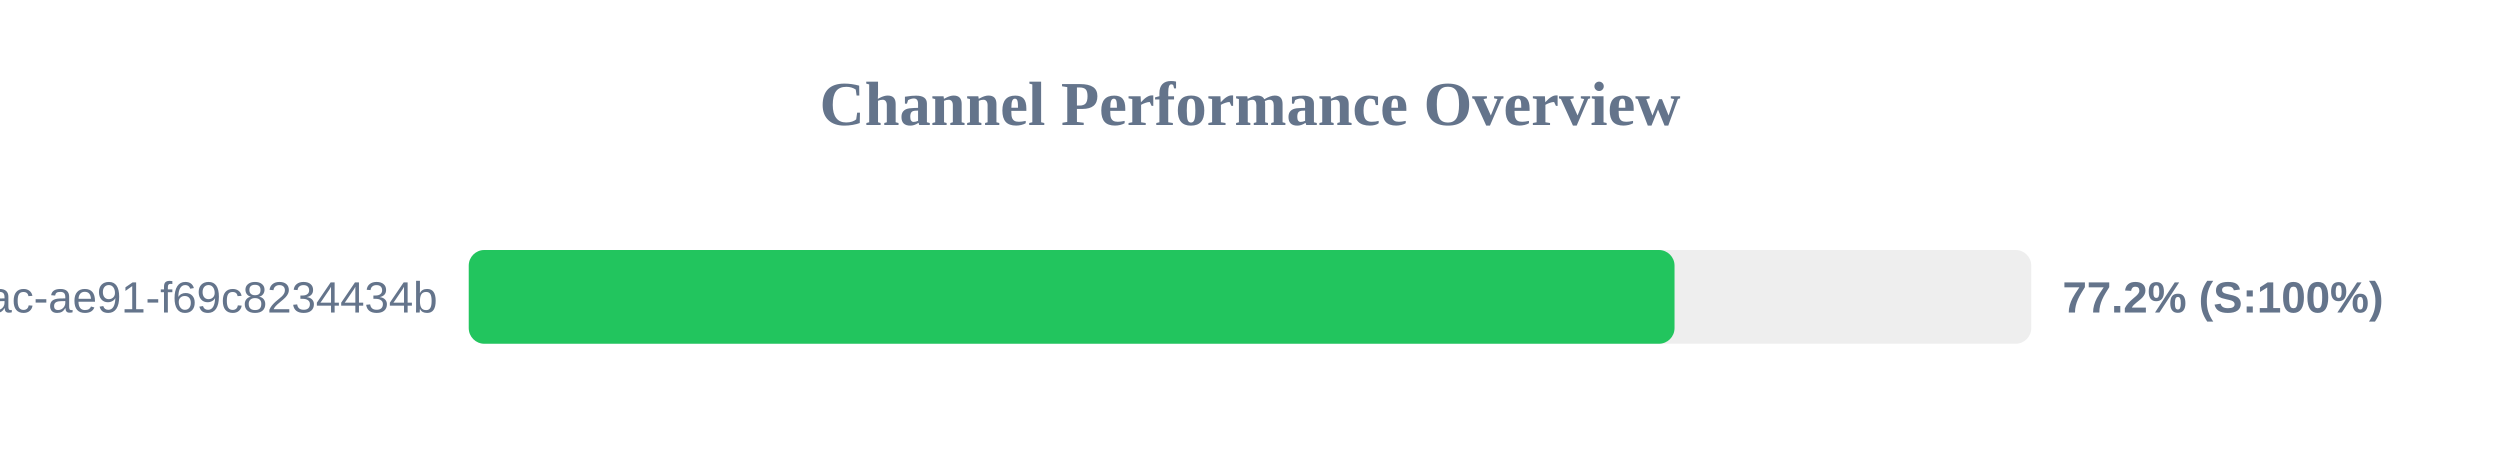
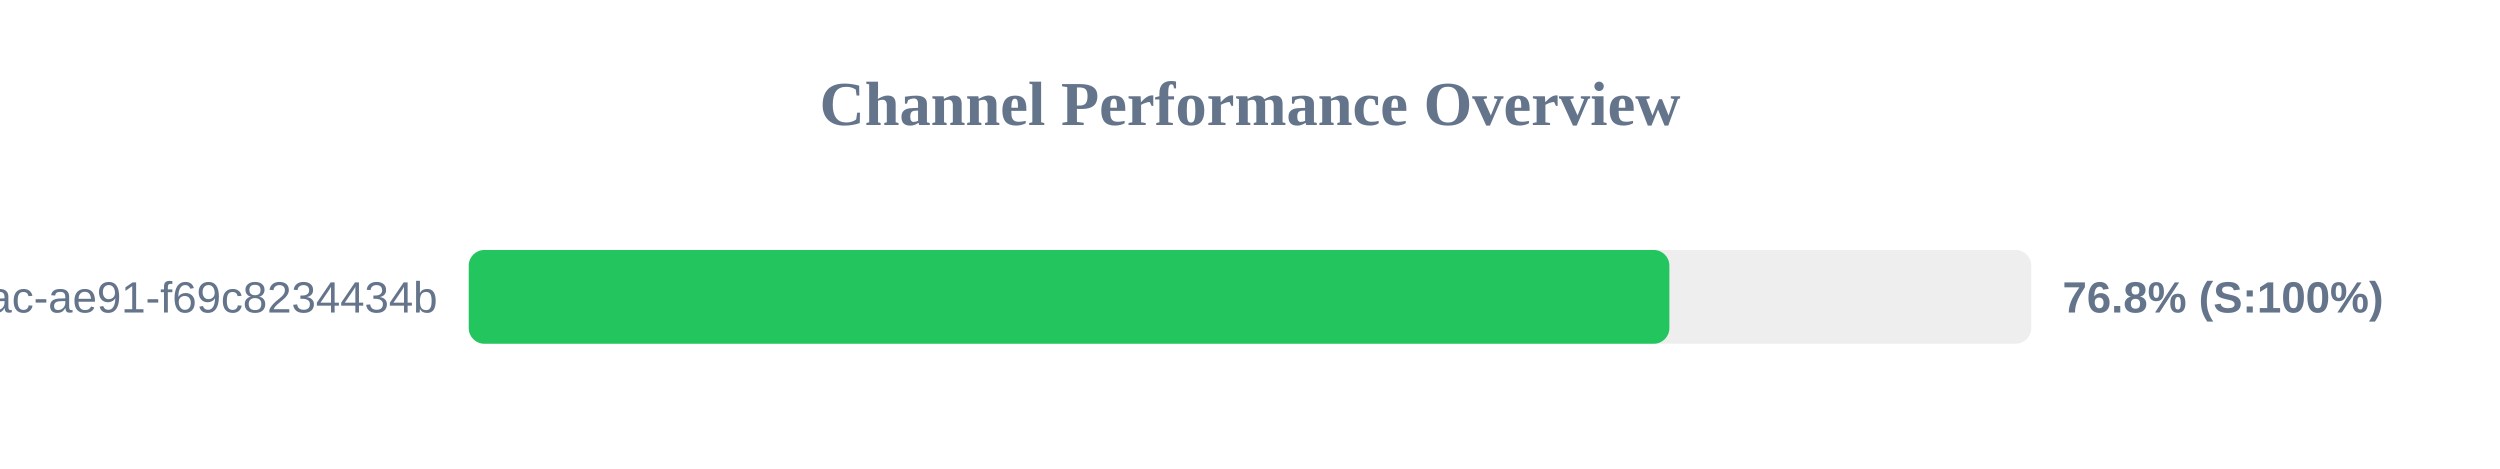
<svg xmlns="http://www.w3.org/2000/svg" width="800" height="150" version="1.1">
  <style>
        .row { font: 14px Arial; fill: #64748b; }
        .score { font: bold 14px Arial; fill: #64748b; }
    </style>
  <text x="400" y="40" text-anchor="middle" font-size="20px" font-weight="bold" fill="#64748b">Channel Performance Overview</text>
  <rect x="150" y="80" width="500" height="30" fill="#eee" rx="5" />
-   <rect x="150" y="80" width="385.85" height="30" fill="#22c55e" rx="5" />
+   <rect x="150" y="80" width="384.2" height="30" fill="#22c55e" rx="5" />
  <text x="140" y="100" text-anchor="end" class="row">?uuid=942b9cb8-92fa-46ac-ae91-f69c8234434b</text>
-   <text x="660" y="100" text-anchor="start" class="score">77.2% (S:100%)</text>
+   <text x="660" y="100" text-anchor="start" class="score">76.8% (S:100%)</text>
</svg>
